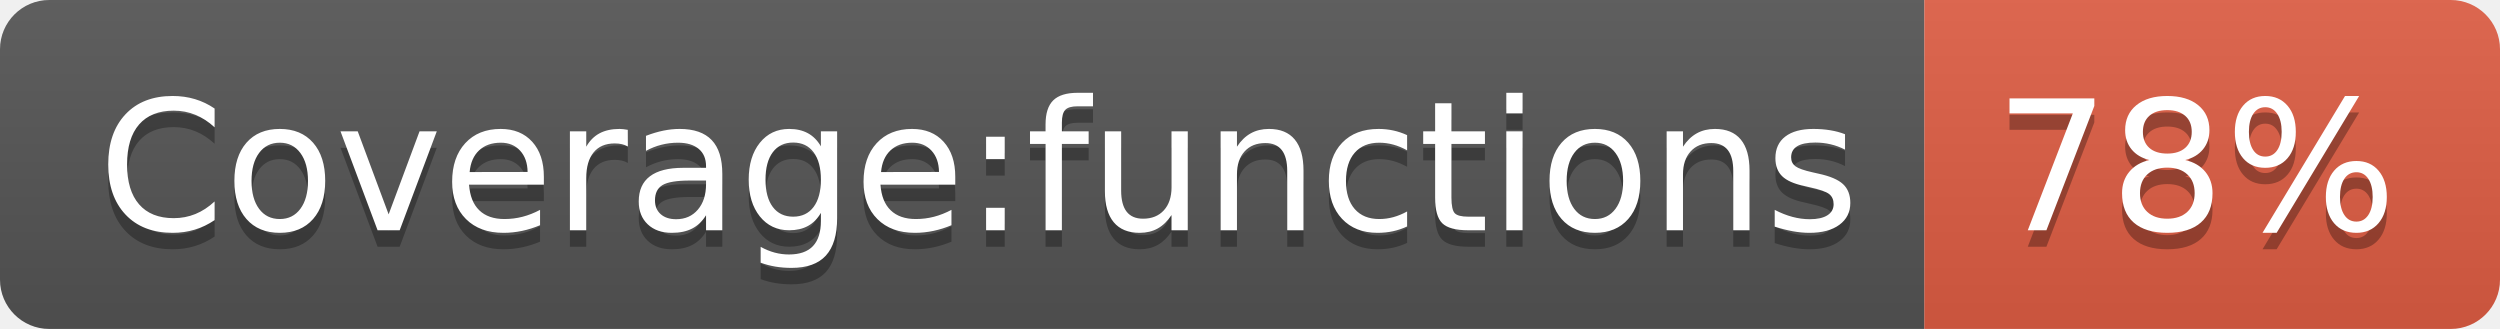
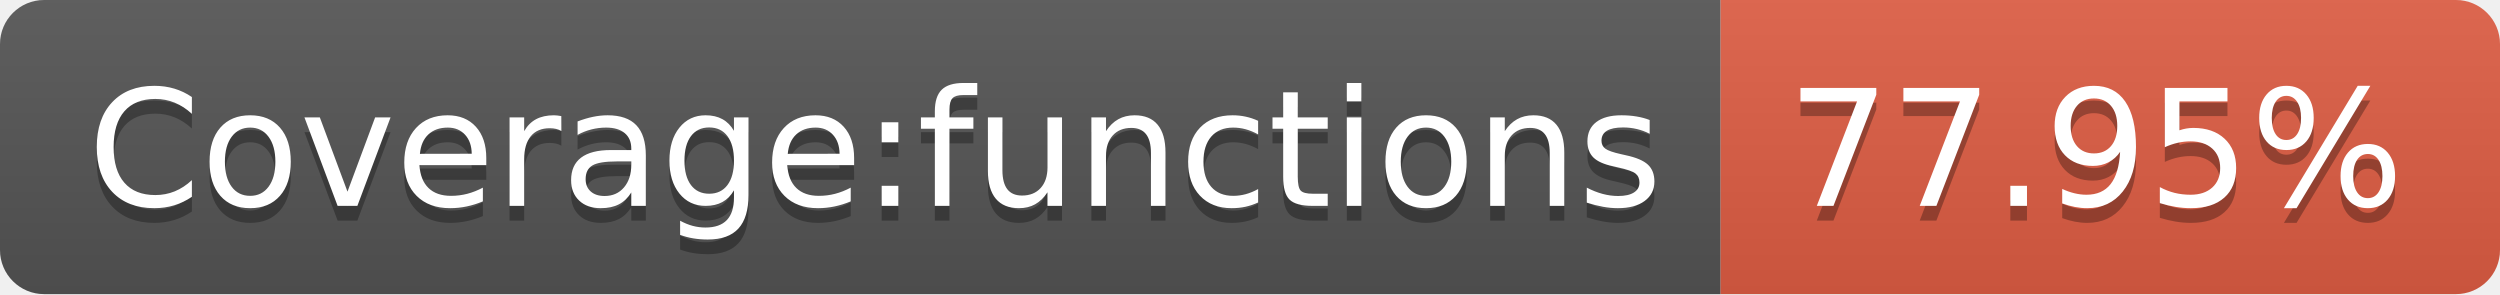
- <svg xmlns="http://www.w3.org/2000/svg" width="152" height="20" role="img" aria-label="Coverage:functions: 78%">
+ <svg xmlns="http://www.w3.org/2000/svg" width="170" height="20" role="img" aria-label="Coverage:functions: 77.95%">
  <linearGradient id="s" x2="0" y2="100%">
    <stop offset="0" stop-color="#bbb" stop-opacity=".1" />
    <stop offset="1" stop-opacity=".1" />
  </linearGradient>
  <clipPath id="r">
-     <rect width="152" height="20" rx="3" fill="#fff" />
+     <rect width="170" height="20" rx="3" fill="#fff" />
  </clipPath>
  <g clip-path="url(#r)">
    <rect width="117" height="20" fill="#555" />
-     <rect x="117" width="35" height="20" fill="#e05d44" />
-     <rect width="152" height="20" fill="url(#s)" />
+     <rect x="117" width="53" height="20" fill="#e05d44" />
+     <rect width="170" height="20" fill="url(#s)" />
  </g>
  <g fill="#fff" text-anchor="middle" font-family="Verdana,Geneva,DejaVu Sans,sans-serif" text-rendering="geometricPrecision" font-size="110">
    <text aria-hidden="true" x="595" y="150" fill="#010101" fill-opacity=".3" transform="scale(.1)" textLength="1070">Coverage:functions</text>
    <text x="595" y="140" transform="scale(.1)" fill="#fff" textLength="1070">Coverage:functions</text>
-     <text aria-hidden="true" x="1335" y="150" fill="#010101" fill-opacity=".3" transform="scale(.1)" textLength="250">78%</text>
-     <text x="1335" y="140" transform="scale(.1)" fill="#fff" textLength="250">78%</text>
+     <text aria-hidden="true" x="1425" y="150" fill="#010101" fill-opacity=".3" transform="scale(.1)" textLength="430">77.95%</text>
+     <text x="1425" y="140" transform="scale(.1)" fill="#fff" textLength="430">77.95%</text>
  </g>
</svg>
